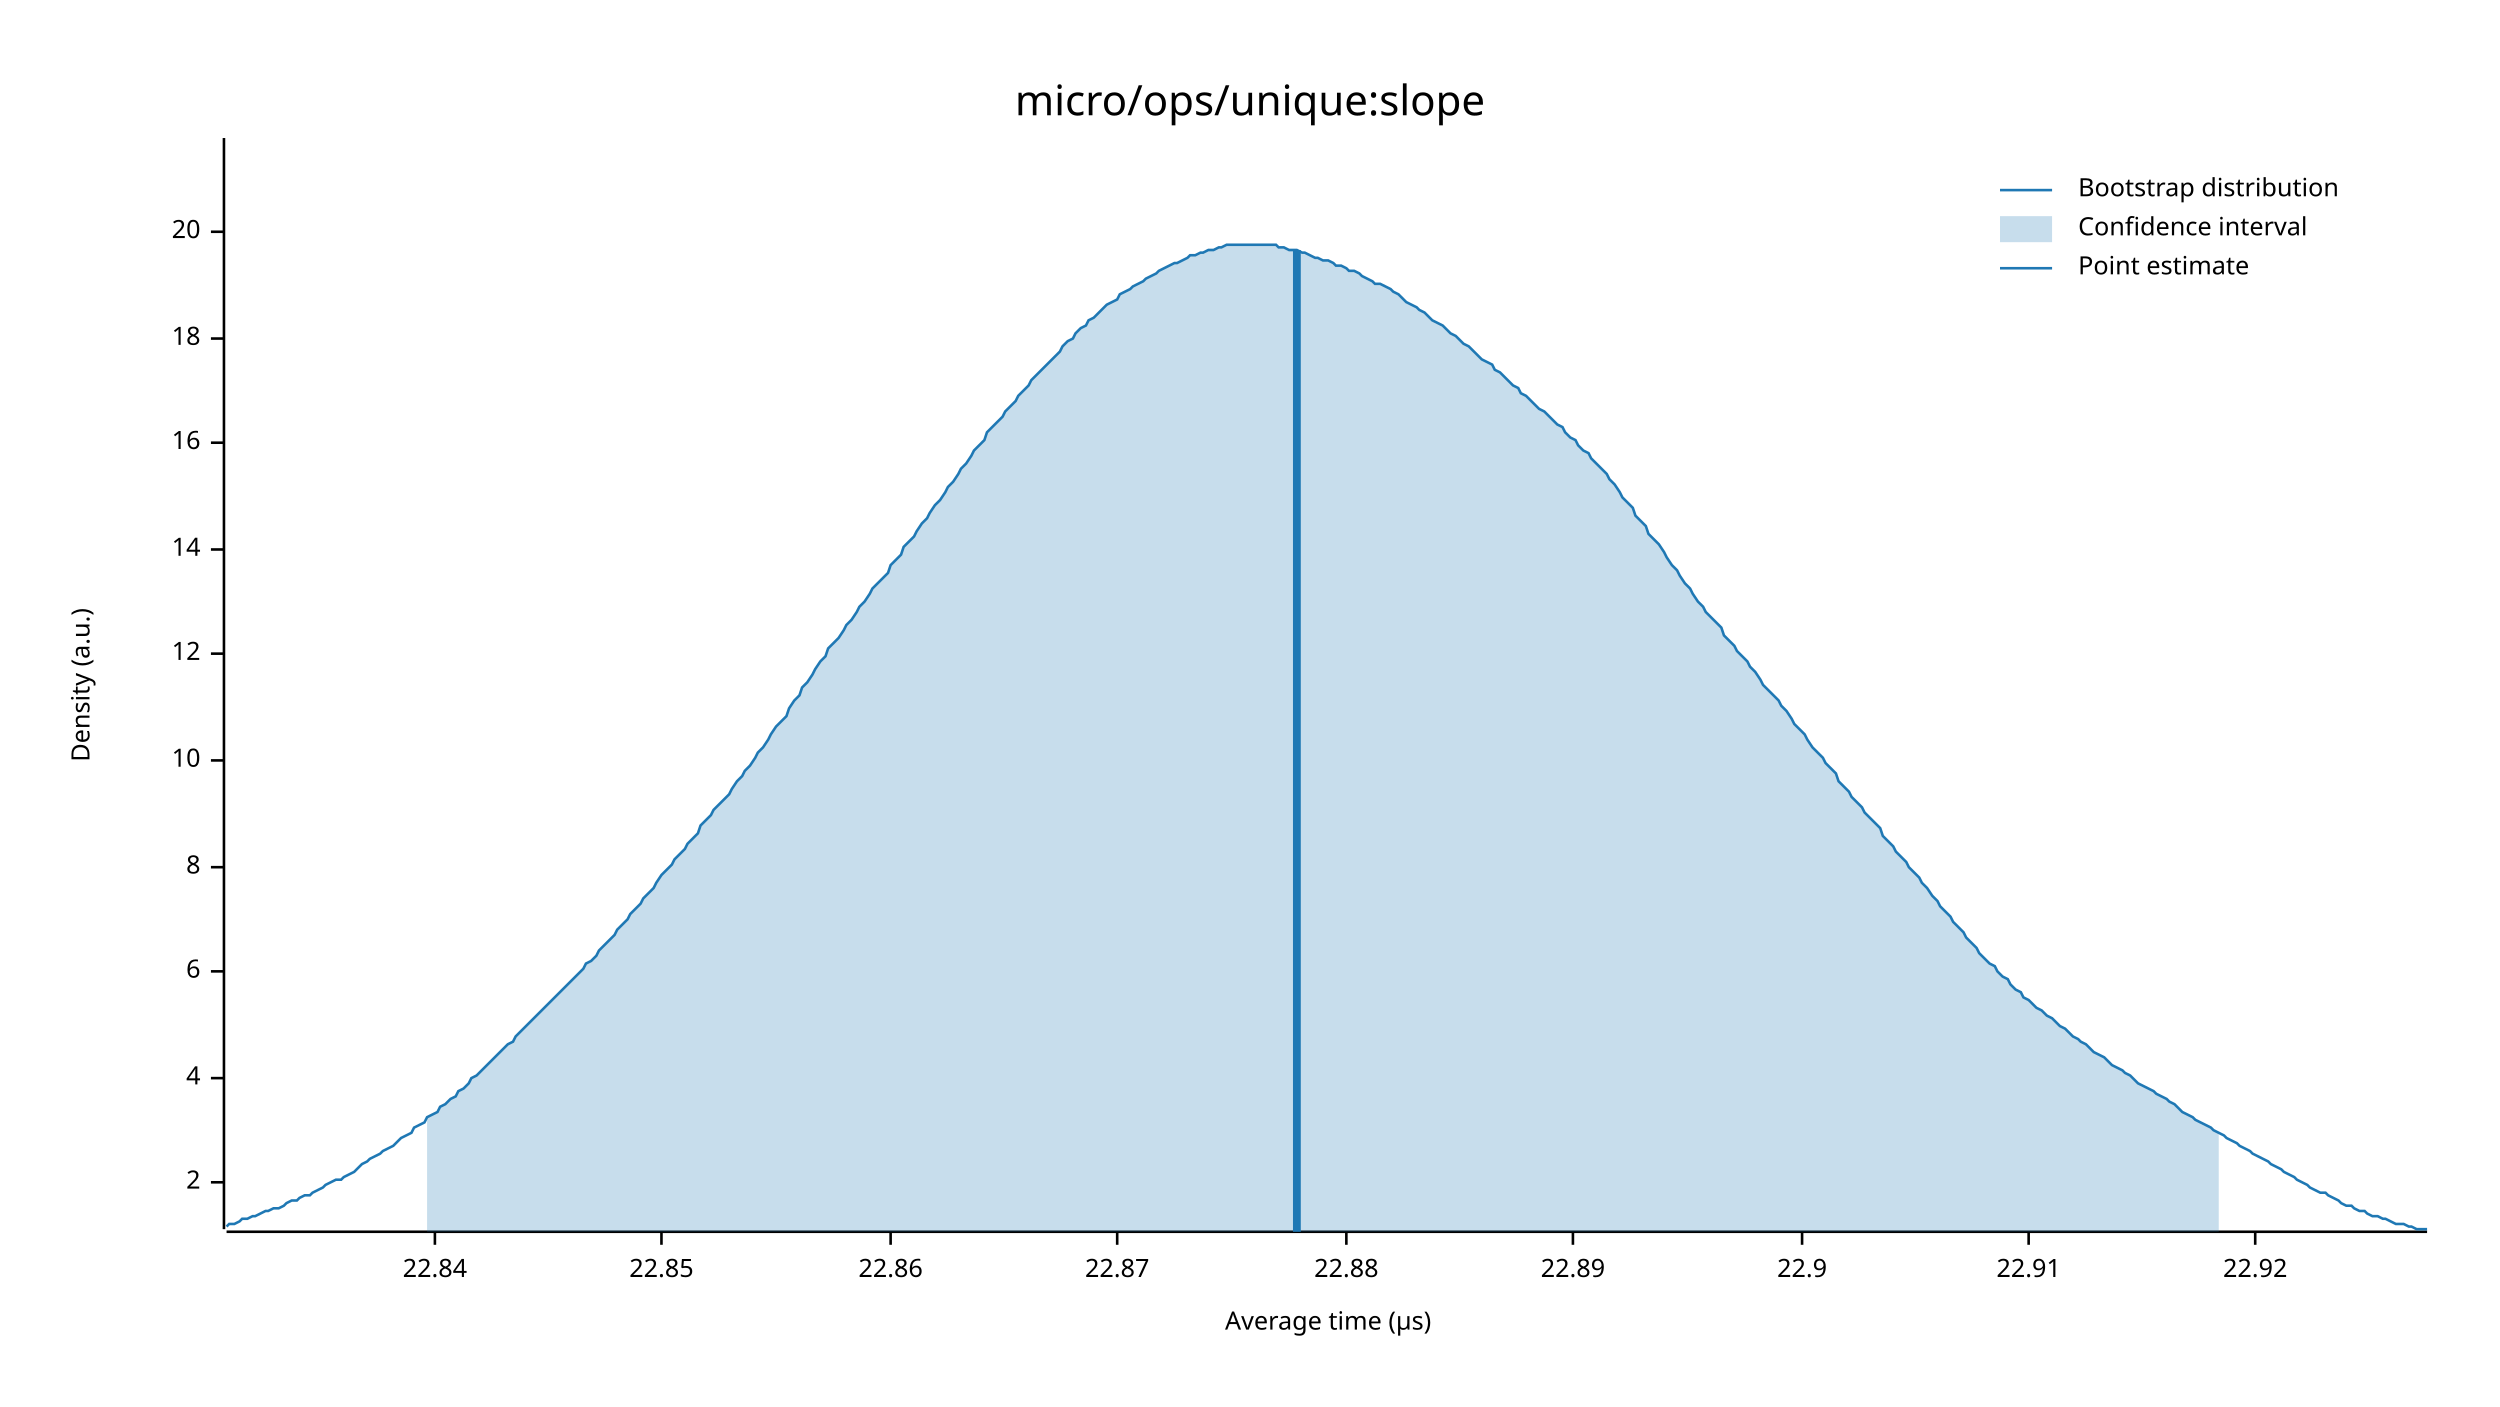
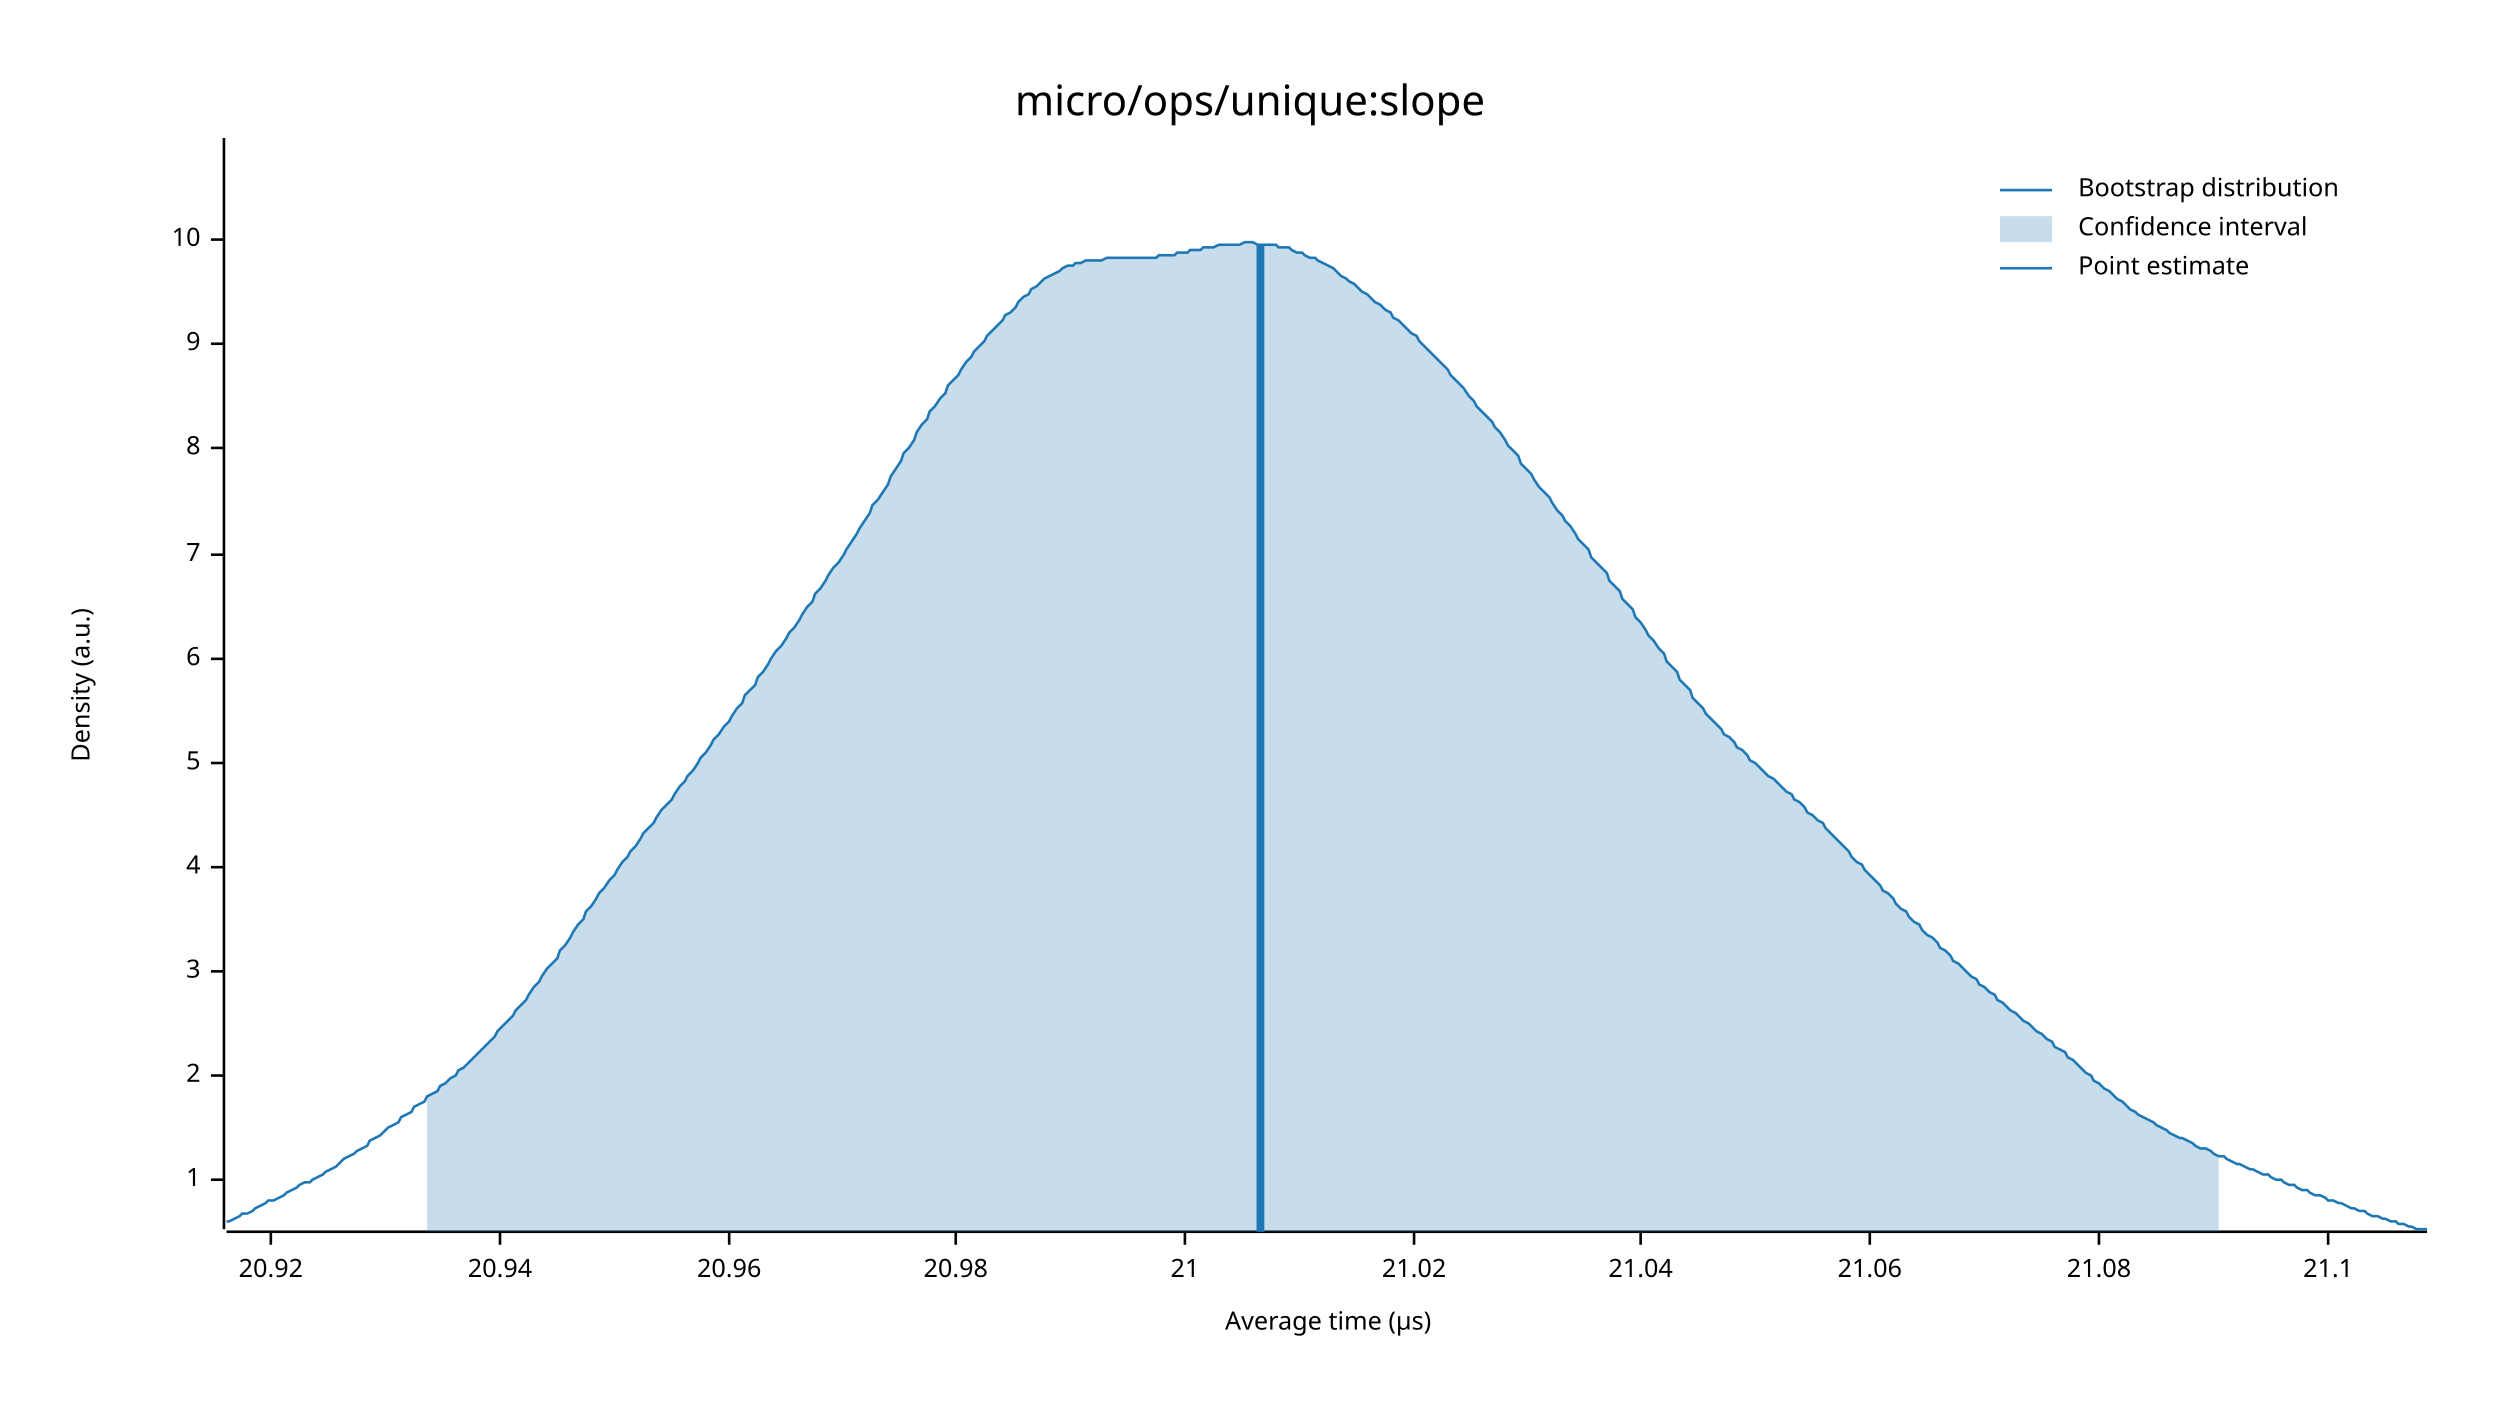
<svg xmlns="http://www.w3.org/2000/svg" width="960" height="540" viewBox="0 0 960 540">
  <text x="480" y="32" dy="0.76em" text-anchor="middle" font-family="sans-serif" font-size="16.129" opacity="1" fill="#000000">
micro/ops/unique:slope
</text>
  <text x="27" y="263" dy="0.76em" text-anchor="middle" font-family="sans-serif" font-size="9.677" opacity="1" fill="#000000" transform="rotate(270, 27, 263)">
Density (a.u.)
</text>
  <text x="510" y="513" dy="-0.5ex" text-anchor="middle" font-family="sans-serif" font-size="9.677" opacity="1" fill="#000000">
Average time (µs)
</text>
  <polyline fill="none" opacity="1" stroke="#000000" stroke-width="1" points="86,53 86,472 " />
-   <text x="77" y="454" dy="0.5ex" text-anchor="end" font-family="sans-serif" font-size="9.677" opacity="1" fill="#000000">
+   <text x="77" y="453" dy="0.5ex" text-anchor="end" font-family="sans-serif" font-size="9.677" opacity="1" fill="#000000">
+ 1
+ </text>
+   <polyline fill="none" opacity="1" stroke="#000000" stroke-width="1" points="81,453 86,453 " />
+   <text x="77" y="413" dy="0.5ex" text-anchor="end" font-family="sans-serif" font-size="9.677" opacity="1" fill="#000000">
2
</text>
-   <polyline fill="none" opacity="1" stroke="#000000" stroke-width="1" points="81,454 86,454 " />
-   <text x="77" y="414" dy="0.5ex" text-anchor="end" font-family="sans-serif" font-size="9.677" opacity="1" fill="#000000">
- 4
- </text>
-   <polyline fill="none" opacity="1" stroke="#000000" stroke-width="1" points="81,414 86,414 " />
+   <polyline fill="none" opacity="1" stroke="#000000" stroke-width="1" points="81,413 86,413 " />
  <text x="77" y="373" dy="0.5ex" text-anchor="end" font-family="sans-serif" font-size="9.677" opacity="1" fill="#000000">
- 6
+ 3
</text>
  <polyline fill="none" opacity="1" stroke="#000000" stroke-width="1" points="81,373 86,373 " />
  <text x="77" y="333" dy="0.5ex" text-anchor="end" font-family="sans-serif" font-size="9.677" opacity="1" fill="#000000">
+ 4
+ </text>
+   <polyline fill="none" opacity="1" stroke="#000000" stroke-width="1" points="81,333 86,333 " />
+   <text x="77" y="293" dy="0.5ex" text-anchor="end" font-family="sans-serif" font-size="9.677" opacity="1" fill="#000000">
+ 5
+ </text>
+   <polyline fill="none" opacity="1" stroke="#000000" stroke-width="1" points="81,293 86,293 " />
+   <text x="77" y="253" dy="0.5ex" text-anchor="end" font-family="sans-serif" font-size="9.677" opacity="1" fill="#000000">
+ 6
+ </text>
+   <polyline fill="none" opacity="1" stroke="#000000" stroke-width="1" points="81,253 86,253 " />
+   <text x="77" y="213" dy="0.5ex" text-anchor="end" font-family="sans-serif" font-size="9.677" opacity="1" fill="#000000">
+ 7
+ </text>
+   <polyline fill="none" opacity="1" stroke="#000000" stroke-width="1" points="81,213 86,213 " />
+   <text x="77" y="172" dy="0.5ex" text-anchor="end" font-family="sans-serif" font-size="9.677" opacity="1" fill="#000000">
8
</text>
-   <polyline fill="none" opacity="1" stroke="#000000" stroke-width="1" points="81,333 86,333 " />
-   <text x="77" y="292" dy="0.5ex" text-anchor="end" font-family="sans-serif" font-size="9.677" opacity="1" fill="#000000">
+   <polyline fill="none" opacity="1" stroke="#000000" stroke-width="1" points="81,172 86,172 " />
+   <text x="77" y="132" dy="0.5ex" text-anchor="end" font-family="sans-serif" font-size="9.677" opacity="1" fill="#000000">
+ 9
+ </text>
+   <polyline fill="none" opacity="1" stroke="#000000" stroke-width="1" points="81,132 86,132 " />
+   <text x="77" y="92" dy="0.5ex" text-anchor="end" font-family="sans-serif" font-size="9.677" opacity="1" fill="#000000">
10
</text>
-   <polyline fill="none" opacity="1" stroke="#000000" stroke-width="1" points="81,292 86,292 " />
-   <text x="77" y="251" dy="0.5ex" text-anchor="end" font-family="sans-serif" font-size="9.677" opacity="1" fill="#000000">
- 12
+   <polyline fill="none" opacity="1" stroke="#000000" stroke-width="1" points="81,92 86,92 " />
+   <polyline fill="none" opacity="1" stroke="#000000" stroke-width="1" points="87,473 932,473 " />
+   <text x="104" y="483" dy="0.76em" text-anchor="middle" font-family="sans-serif" font-size="9.677" opacity="1" fill="#000000">
+ 20.92
</text>
-   <polyline fill="none" opacity="1" stroke="#000000" stroke-width="1" points="81,251 86,251 " />
-   <text x="77" y="211" dy="0.5ex" text-anchor="end" font-family="sans-serif" font-size="9.677" opacity="1" fill="#000000">
- 14
+   <polyline fill="none" opacity="1" stroke="#000000" stroke-width="1" points="104,473 104,478 " />
+   <text x="192" y="483" dy="0.76em" text-anchor="middle" font-family="sans-serif" font-size="9.677" opacity="1" fill="#000000">
+ 20.94
</text>
-   <polyline fill="none" opacity="1" stroke="#000000" stroke-width="1" points="81,211 86,211 " />
-   <text x="77" y="170" dy="0.5ex" text-anchor="end" font-family="sans-serif" font-size="9.677" opacity="1" fill="#000000">
- 16
+   <polyline fill="none" opacity="1" stroke="#000000" stroke-width="1" points="192,473 192,478 " />
+   <text x="280" y="483" dy="0.76em" text-anchor="middle" font-family="sans-serif" font-size="9.677" opacity="1" fill="#000000">
+ 20.96
</text>
-   <polyline fill="none" opacity="1" stroke="#000000" stroke-width="1" points="81,170 86,170 " />
-   <text x="77" y="130" dy="0.5ex" text-anchor="end" font-family="sans-serif" font-size="9.677" opacity="1" fill="#000000">
- 18
+   <polyline fill="none" opacity="1" stroke="#000000" stroke-width="1" points="280,473 280,478 " />
+   <text x="367" y="483" dy="0.76em" text-anchor="middle" font-family="sans-serif" font-size="9.677" opacity="1" fill="#000000">
+ 20.98
</text>
-   <polyline fill="none" opacity="1" stroke="#000000" stroke-width="1" points="81,130 86,130 " />
-   <text x="77" y="89" dy="0.5ex" text-anchor="end" font-family="sans-serif" font-size="9.677" opacity="1" fill="#000000">
- 20
+   <polyline fill="none" opacity="1" stroke="#000000" stroke-width="1" points="367,473 367,478 " />
+   <text x="455" y="483" dy="0.76em" text-anchor="middle" font-family="sans-serif" font-size="9.677" opacity="1" fill="#000000">
+ 21
</text>
-   <polyline fill="none" opacity="1" stroke="#000000" stroke-width="1" points="81,89 86,89 " />
-   <polyline fill="none" opacity="1" stroke="#000000" stroke-width="1" points="87,473 932,473 " />
-   <text x="167" y="483" dy="0.76em" text-anchor="middle" font-family="sans-serif" font-size="9.677" opacity="1" fill="#000000">
- 22.84
+   <polyline fill="none" opacity="1" stroke="#000000" stroke-width="1" points="455,473 455,478 " />
+   <text x="543" y="483" dy="0.76em" text-anchor="middle" font-family="sans-serif" font-size="9.677" opacity="1" fill="#000000">
+ 21.02
</text>
-   <polyline fill="none" opacity="1" stroke="#000000" stroke-width="1" points="167,473 167,478 " />
-   <text x="254" y="483" dy="0.76em" text-anchor="middle" font-family="sans-serif" font-size="9.677" opacity="1" fill="#000000">
- 22.85
+   <polyline fill="none" opacity="1" stroke="#000000" stroke-width="1" points="543,473 543,478 " />
+   <text x="630" y="483" dy="0.76em" text-anchor="middle" font-family="sans-serif" font-size="9.677" opacity="1" fill="#000000">
+ 21.04
</text>
-   <polyline fill="none" opacity="1" stroke="#000000" stroke-width="1" points="254,473 254,478 " />
-   <text x="342" y="483" dy="0.76em" text-anchor="middle" font-family="sans-serif" font-size="9.677" opacity="1" fill="#000000">
- 22.86
+   <polyline fill="none" opacity="1" stroke="#000000" stroke-width="1" points="630,473 630,478 " />
+   <text x="718" y="483" dy="0.76em" text-anchor="middle" font-family="sans-serif" font-size="9.677" opacity="1" fill="#000000">
+ 21.06
</text>
-   <polyline fill="none" opacity="1" stroke="#000000" stroke-width="1" points="342,473 342,478 " />
-   <text x="429" y="483" dy="0.76em" text-anchor="middle" font-family="sans-serif" font-size="9.677" opacity="1" fill="#000000">
- 22.87
+   <polyline fill="none" opacity="1" stroke="#000000" stroke-width="1" points="718,473 718,478 " />
+   <text x="806" y="483" dy="0.76em" text-anchor="middle" font-family="sans-serif" font-size="9.677" opacity="1" fill="#000000">
+ 21.08
</text>
-   <polyline fill="none" opacity="1" stroke="#000000" stroke-width="1" points="429,473 429,478 " />
-   <text x="517" y="483" dy="0.76em" text-anchor="middle" font-family="sans-serif" font-size="9.677" opacity="1" fill="#000000">
- 22.88
+   <polyline fill="none" opacity="1" stroke="#000000" stroke-width="1" points="806,473 806,478 " />
+   <text x="894" y="483" dy="0.76em" text-anchor="middle" font-family="sans-serif" font-size="9.677" opacity="1" fill="#000000">
+ 21.1
</text>
-   <polyline fill="none" opacity="1" stroke="#000000" stroke-width="1" points="517,473 517,478 " />
-   <text x="604" y="483" dy="0.76em" text-anchor="middle" font-family="sans-serif" font-size="9.677" opacity="1" fill="#000000">
- 22.89
- </text>
-   <polyline fill="none" opacity="1" stroke="#000000" stroke-width="1" points="604,473 604,478 " />
-   <text x="692" y="483" dy="0.76em" text-anchor="middle" font-family="sans-serif" font-size="9.677" opacity="1" fill="#000000">
- 22.9
- </text>
-   <polyline fill="none" opacity="1" stroke="#000000" stroke-width="1" points="692,473 692,478 " />
-   <text x="779" y="483" dy="0.76em" text-anchor="middle" font-family="sans-serif" font-size="9.677" opacity="1" fill="#000000">
- 22.91
- </text>
-   <polyline fill="none" opacity="1" stroke="#000000" stroke-width="1" points="779,473 779,478 " />
-   <text x="866" y="483" dy="0.76em" text-anchor="middle" font-family="sans-serif" font-size="9.677" opacity="1" fill="#000000">
- 22.92
- </text>
-   <polyline fill="none" opacity="1" stroke="#000000" stroke-width="1" points="866,473 866,478 " />
-   <polyline fill="none" opacity="1" stroke="#1F78B4" stroke-width="1" points="87,471 88,470 90,470 92,469 93,468 95,468 97,467 98,467 100,466 102,465 103,465 105,464 107,464 109,463 110,462 112,461 114,461 115,460 117,459 119,459 120,458 122,457 124,456 125,455 127,454 129,453 131,453 132,452 134,451 136,450 137,449 139,447 141,446 142,445 144,444 146,443 147,442 149,441 151,440 153,438 154,437 156,436 158,435 159,433 161,432 163,431 164,429 166,428 168,427 169,425 171,424 173,422 175,421 176,419 178,418 180,416 181,414 183,413 185,411 186,410 188,408 190,406 191,405 193,403 195,401 197,400 198,398 200,396 202,394 203,393 205,391 207,389 208,388 210,386 212,384 214,382 215,381 217,379 219,377 220,376 222,374 224,372 225,370 227,369 229,367 230,365 232,363 234,361 236,359 237,357 239,355 241,353 242,351 244,349 246,347 247,345 249,343 251,341 252,339 254,336 256,334 258,332 259,330 261,328 263,326 264,324 266,322 268,320 269,317 271,315 273,313 274,311 276,309 278,307 280,305 281,303 283,300 285,298 286,296 288,294 290,291 291,289 293,287 295,284 296,282 298,279 300,277 302,275 303,272 305,269 307,267 308,264 310,262 312,259 313,257 315,254 317,252 318,249 320,247 322,245 324,242 325,240 327,238 329,235 330,233 332,231 334,228 335,226 337,224 339,222 341,220 342,217 344,215 346,213 347,210 349,208 351,206 352,204 354,201 356,199 357,197 359,194 361,192 363,189 364,187 366,185 368,182 369,180 371,178 373,175 374,173 376,171 378,169 379,166 381,164 383,162 385,160 386,158 388,156 390,154 391,152 393,150 395,148 396,146 398,144 400,142 401,141 403,139 405,137 407,135 408,133 410,131 412,130 413,128 415,126 417,125 418,123 420,122 422,120 423,119 425,117 427,116 429,115 430,113 432,112 434,111 435,110 437,109 439,108 440,107 442,106 444,105 445,104 447,103 449,102 451,101 452,101 454,100 456,99 457,98 459,98 461,97 462,97 464,96 466,96 468,95 469,95 471,94 473,94 474,94 476,94 478,94 479,94 481,94 483,94 484,94 486,94 488,94 490,94 491,95 493,95 495,96 496,96 498,96 500,97 501,97 503,98 505,99 506,99 508,100 510,100 512,101 513,102 515,102 517,103 518,104 520,104 522,105 523,106 525,107 527,108 528,109 530,109 532,110 534,111 535,112 537,113 539,115 540,116 542,117 544,118 545,119 547,120 549,122 550,123 552,124 554,125 556,127 557,128 559,129 561,131 562,132 564,133 566,135 567,136 569,138 571,139 573,140 574,142 576,143 578,145 579,146 581,148 583,149 584,151 586,152 588,154 589,155 591,157 593,158 595,160 596,161 598,163 600,164 601,166 603,168 605,169 606,171 608,173 610,174 611,176 613,178 615,180 617,182 618,184 620,186 622,189 623,191 625,193 627,195 628,198 630,200 632,202 633,205 635,207 637,209 639,212 640,214 642,217 644,219 645,221 647,224 649,226 650,228 652,231 654,233 655,235 657,237 659,239 661,241 662,244 664,246 666,248 667,250 669,252 671,254 672,256 674,258 676,261 677,263 679,265 681,267 683,269 684,271 686,273 688,276 689,278 691,280 693,282 694,284 696,287 698,289 700,291 701,293 703,295 705,297 706,300 708,302 710,304 711,306 713,308 715,310 716,312 718,314 720,316 722,318 723,321 725,323 727,325 728,327 730,329 732,331 733,333 735,335 737,337 738,339 740,341 742,344 744,346 745,348 747,350 749,352 750,354 752,356 754,358 755,360 757,362 759,364 760,366 762,368 764,370 766,371 767,373 769,375 771,376 772,378 774,380 776,381 777,383 779,384 781,386 782,387 784,388 786,390 788,391 789,392 791,394 793,395 794,396 796,398 798,399 799,400 801,401 803,403 804,404 806,405 808,406 810,408 811,409 813,410 815,411 816,412 818,413 820,415 821,416 823,417 825,418 827,419 828,420 830,421 832,422 833,423 835,424 837,426 838,427 840,428 842,429 843,430 845,431 847,432 849,433 850,434 852,435 854,436 855,437 857,438 859,439 860,440 862,441 864,442 865,443 867,444 869,445 871,446 872,447 874,448 876,449 877,450 879,451 881,452 882,453 884,454 886,455 887,456 889,457 891,458 893,458 894,459 896,460 898,461 899,462 901,463 903,463 904,464 906,465 908,465 909,466 911,467 913,467 915,468 916,468 918,469 920,470 921,470 923,470 925,471 926,471 928,472 930,472 932,472 " />
-   <polygon opacity="0.25" fill="#1F78B4" points="164,429 166,428 168,427 169,425 171,424 173,422 175,421 176,419 178,418 180,416 181,414 183,413 185,411 186,410 188,408 190,406 191,405 193,403 195,401 197,400 198,398 200,396 202,394 203,393 205,391 207,389 208,388 210,386 212,384 214,382 215,381 217,379 219,377 220,376 222,374 224,372 225,370 227,369 229,367 230,365 232,363 234,361 236,359 237,357 239,355 241,353 242,351 244,349 246,347 247,345 249,343 251,341 252,339 254,336 256,334 258,332 259,330 261,328 263,326 264,324 266,322 268,320 269,317 271,315 273,313 274,311 276,309 278,307 280,305 281,303 283,300 285,298 286,296 288,294 290,291 291,289 293,287 295,284 296,282 298,279 300,277 302,275 303,272 305,269 307,267 308,264 310,262 312,259 313,257 315,254 317,252 318,249 320,247 322,245 324,242 325,240 327,238 329,235 330,233 332,231 334,228 335,226 337,224 339,222 341,220 342,217 344,215 346,213 347,210 349,208 351,206 352,204 354,201 356,199 357,197 359,194 361,192 363,189 364,187 366,185 368,182 369,180 371,178 373,175 374,173 376,171 378,169 379,166 381,164 383,162 385,160 386,158 388,156 390,154 391,152 393,150 395,148 396,146 398,144 400,142 401,141 403,139 405,137 407,135 408,133 410,131 412,130 413,128 415,126 417,125 418,123 420,122 422,120 423,119 425,117 427,116 429,115 430,113 432,112 434,111 435,110 437,109 439,108 440,107 442,106 444,105 445,104 447,103 449,102 451,101 452,101 454,100 456,99 457,98 459,98 461,97 462,97 464,96 466,96 468,95 469,95 471,94 473,94 474,94 476,94 478,94 479,94 481,94 483,94 484,94 486,94 488,94 490,94 491,95 493,95 495,96 496,96 498,96 500,97 501,97 503,98 505,99 506,99 508,100 510,100 512,101 513,102 515,102 517,103 518,104 520,104 522,105 523,106 525,107 527,108 528,109 530,109 532,110 534,111 535,112 537,113 539,115 540,116 542,117 544,118 545,119 547,120 549,122 550,123 552,124 554,125 556,127 557,128 559,129 561,131 562,132 564,133 566,135 567,136 569,138 571,139 573,140 574,142 576,143 578,145 579,146 581,148 583,149 584,151 586,152 588,154 589,155 591,157 593,158 595,160 596,161 598,163 600,164 601,166 603,168 605,169 606,171 608,173 610,174 611,176 613,178 615,180 617,182 618,184 620,186 622,189 623,191 625,193 627,195 628,198 630,200 632,202 633,205 635,207 637,209 639,212 640,214 642,217 644,219 645,221 647,224 649,226 650,228 652,231 654,233 655,235 657,237 659,239 661,241 662,244 664,246 666,248 667,250 669,252 671,254 672,256 674,258 676,261 677,263 679,265 681,267 683,269 684,271 686,273 688,276 689,278 691,280 693,282 694,284 696,287 698,289 700,291 701,293 703,295 705,297 706,300 708,302 710,304 711,306 713,308 715,310 716,312 718,314 720,316 722,318 723,321 725,323 727,325 728,327 730,329 732,331 733,333 735,335 737,337 738,339 740,341 742,344 744,346 745,348 747,350 749,352 750,354 752,356 754,358 755,360 757,362 759,364 760,366 762,368 764,370 766,371 767,373 769,375 771,376 772,378 774,380 776,381 777,383 779,384 781,386 782,387 784,388 786,390 788,391 789,392 791,394 793,395 794,396 796,398 798,399 799,400 801,401 803,403 804,404 806,405 808,406 810,408 811,409 813,410 815,411 816,412 818,413 820,415 821,416 823,417 825,418 827,419 828,420 830,421 832,422 833,423 835,424 837,426 838,427 840,428 842,429 843,430 845,431 847,432 849,433 850,434 852,435 852,473 164,473 " />
-   <polyline fill="none" opacity="1" stroke="#1F78B4" stroke-width="3" points="498,473 498,96 " />
+   <polyline fill="none" opacity="1" stroke="#000000" stroke-width="1" points="894,473 894,478 " />
+   <polyline fill="none" opacity="1" stroke="#1F78B4" stroke-width="1" points="87,469 88,469 90,468 92,467 93,466 95,466 97,465 98,464 100,463 102,462 103,461 105,461 107,460 109,459 110,458 112,457 114,456 115,455 117,454 119,454 120,453 122,452 124,451 125,450 127,449 129,448 131,446 132,445 134,444 136,443 137,442 139,441 141,440 142,438 144,437 146,436 147,435 149,433 151,432 153,431 154,429 156,428 158,427 159,425 161,424 163,423 164,421 166,420 168,419 169,417 171,416 173,414 175,413 176,411 178,410 180,408 181,407 183,405 185,403 186,402 188,400 190,398 191,396 193,394 195,392 197,390 198,388 200,386 202,384 203,382 205,379 207,377 208,375 210,372 212,370 214,368 215,365 217,363 219,360 220,358 222,355 224,353 225,350 227,348 229,345 230,343 232,341 234,338 236,336 237,334 239,331 241,329 242,327 244,325 246,322 247,320 249,318 251,316 252,314 254,311 256,309 258,307 259,305 261,302 263,300 264,298 266,296 268,293 269,291 271,289 273,286 274,284 276,282 278,279 280,277 281,275 283,272 285,270 286,267 288,265 290,263 291,260 293,258 295,255 296,253 298,250 300,248 302,245 303,243 305,241 307,238 308,236 310,233 312,231 313,228 315,226 317,223 318,221 320,218 322,216 324,213 325,211 327,208 329,205 330,203 332,200 334,197 335,194 337,192 339,189 341,186 342,183 344,180 346,177 347,174 349,172 351,169 352,166 354,163 356,161 357,158 359,156 361,153 363,151 364,148 366,146 368,144 369,142 371,139 373,137 374,135 376,133 378,131 379,129 381,127 383,125 385,123 386,121 388,120 390,118 391,116 393,114 395,113 396,111 398,110 400,108 401,107 403,106 405,105 407,104 408,103 410,102 412,102 413,101 415,101 417,100 418,100 420,100 422,100 423,100 425,99 427,99 429,99 430,99 432,99 434,99 435,99 437,99 439,99 440,99 442,99 444,99 445,98 447,98 449,98 451,98 452,97 454,97 456,97 457,96 459,96 461,96 462,95 464,95 466,95 468,94 469,94 471,94 473,94 474,94 476,94 478,93 479,93 481,93 483,94 484,94 486,94 488,94 490,94 491,95 493,95 495,95 496,96 498,97 500,97 501,98 503,99 505,99 506,100 508,101 510,102 512,103 513,104 515,106 517,107 518,108 520,109 522,111 523,112 525,113 527,115 528,116 530,117 532,119 534,120 535,122 537,123 539,125 540,126 542,128 544,129 545,131 547,133 549,135 550,136 552,138 554,140 556,142 557,144 559,146 561,148 562,149 564,152 566,154 567,156 569,158 571,160 573,162 574,164 576,166 578,169 579,171 581,173 583,175 584,178 586,180 588,182 589,184 591,187 593,189 595,191 596,193 598,196 600,198 601,200 603,202 605,205 606,207 608,209 610,211 611,214 613,216 615,218 617,220 618,223 620,225 622,227 623,230 625,232 627,234 628,237 630,239 632,242 633,244 635,246 637,249 639,251 640,254 642,256 644,258 645,261 647,263 649,265 650,268 652,270 654,272 655,274 657,276 659,278 661,280 662,282 664,283 666,285 667,287 669,288 671,290 672,292 674,293 676,295 677,296 679,298 681,299 683,301 684,302 686,304 688,305 689,307 691,308 693,310 694,312 696,313 698,315 700,316 701,318 703,320 705,322 706,323 708,325 710,327 711,329 713,331 715,332 716,334 718,336 720,338 722,340 723,342 725,343 727,345 728,347 730,349 732,350 733,352 735,354 737,355 738,357 740,359 742,360 744,362 745,364 747,365 749,367 750,369 752,370 754,372 755,373 757,375 759,376 760,378 762,379 764,381 766,382 767,384 769,385 771,387 772,388 774,389 776,391 777,392 779,393 781,395 782,396 784,397 786,399 788,400 789,402 791,403 793,404 794,406 796,407 798,409 799,410 801,412 803,413 804,415 806,416 808,418 810,419 811,420 813,422 815,423 816,424 818,426 820,427 821,428 823,429 825,430 827,431 828,432 830,433 832,434 833,435 835,436 837,437 838,437 840,438 842,439 843,440 845,441 847,441 849,442 850,443 852,444 854,444 855,445 857,446 859,447 860,447 862,448 864,449 865,449 867,450 869,451 871,451 872,452 874,453 876,453 877,454 879,455 881,455 882,456 884,457 886,457 887,458 889,459 891,459 893,460 894,461 896,461 898,462 899,462 901,463 903,464 904,464 906,465 908,465 909,466 911,467 913,467 915,468 916,468 918,469 920,469 921,470 923,470 925,471 926,471 928,472 930,472 932,472 " />
+   <polygon opacity="0.25" fill="#1F78B4" points="164,421 166,420 168,419 169,417 171,416 173,414 175,413 176,411 178,410 180,408 181,407 183,405 185,403 186,402 188,400 190,398 191,396 193,394 195,392 197,390 198,388 200,386 202,384 203,382 205,379 207,377 208,375 210,372 212,370 214,368 215,365 217,363 219,360 220,358 222,355 224,353 225,350 227,348 229,345 230,343 232,341 234,338 236,336 237,334 239,331 241,329 242,327 244,325 246,322 247,320 249,318 251,316 252,314 254,311 256,309 258,307 259,305 261,302 263,300 264,298 266,296 268,293 269,291 271,289 273,286 274,284 276,282 278,279 280,277 281,275 283,272 285,270 286,267 288,265 290,263 291,260 293,258 295,255 296,253 298,250 300,248 302,245 303,243 305,241 307,238 308,236 310,233 312,231 313,228 315,226 317,223 318,221 320,218 322,216 324,213 325,211 327,208 329,205 330,203 332,200 334,197 335,194 337,192 339,189 341,186 342,183 344,180 346,177 347,174 349,172 351,169 352,166 354,163 356,161 357,158 359,156 361,153 363,151 364,148 366,146 368,144 369,142 371,139 373,137 374,135 376,133 378,131 379,129 381,127 383,125 385,123 386,121 388,120 390,118 391,116 393,114 395,113 396,111 398,110 400,108 401,107 403,106 405,105 407,104 408,103 410,102 412,102 413,101 415,101 417,100 418,100 420,100 422,100 423,100 425,99 427,99 429,99 430,99 432,99 434,99 435,99 437,99 439,99 440,99 442,99 444,99 445,98 447,98 449,98 451,98 452,97 454,97 456,97 457,96 459,96 461,96 462,95 464,95 466,95 468,94 469,94 471,94 473,94 474,94 476,94 478,93 479,93 481,93 483,94 484,94 486,94 488,94 490,94 491,95 493,95 495,95 496,96 498,97 500,97 501,98 503,99 505,99 506,100 508,101 510,102 512,103 513,104 515,106 517,107 518,108 520,109 522,111 523,112 525,113 527,115 528,116 530,117 532,119 534,120 535,122 537,123 539,125 540,126 542,128 544,129 545,131 547,133 549,135 550,136 552,138 554,140 556,142 557,144 559,146 561,148 562,149 564,152 566,154 567,156 569,158 571,160 573,162 574,164 576,166 578,169 579,171 581,173 583,175 584,178 586,180 588,182 589,184 591,187 593,189 595,191 596,193 598,196 600,198 601,200 603,202 605,205 606,207 608,209 610,211 611,214 613,216 615,218 617,220 618,223 620,225 622,227 623,230 625,232 627,234 628,237 630,239 632,242 633,244 635,246 637,249 639,251 640,254 642,256 644,258 645,261 647,263 649,265 650,268 652,270 654,272 655,274 657,276 659,278 661,280 662,282 664,283 666,285 667,287 669,288 671,290 672,292 674,293 676,295 677,296 679,298 681,299 683,301 684,302 686,304 688,305 689,307 691,308 693,310 694,312 696,313 698,315 700,316 701,318 703,320 705,322 706,323 708,325 710,327 711,329 713,331 715,332 716,334 718,336 720,338 722,340 723,342 725,343 727,345 728,347 730,349 732,350 733,352 735,354 737,355 738,357 740,359 742,360 744,362 745,364 747,365 749,367 750,369 752,370 754,372 755,373 757,375 759,376 760,378 762,379 764,381 766,382 767,384 769,385 771,387 772,388 774,389 776,391 777,392 779,393 781,395 782,396 784,397 786,399 788,400 789,402 791,403 793,404 794,406 796,407 798,409 799,410 801,412 803,413 804,415 806,416 808,418 810,419 811,420 813,422 815,423 816,424 818,426 820,427 821,428 823,429 825,430 827,431 828,432 830,433 832,434 833,435 835,436 837,437 838,437 840,438 842,439 843,440 845,441 847,441 849,442 850,443 852,444 852,473 164,473 " />
+   <polyline fill="none" opacity="1" stroke="#1F78B4" stroke-width="3" points="484,473 484,94 " />
  <text x="798" y="68" dy="0.76em" text-anchor="start" font-family="sans-serif" font-size="9.677" opacity="1" fill="#000000">
Bootstrap distribution
</text>
  <text x="798" y="83" dy="0.76em" text-anchor="start" font-family="sans-serif" font-size="9.677" opacity="1" fill="#000000">
Confidence interval
</text>
  <text x="798" y="98" dy="0.76em" text-anchor="start" font-family="sans-serif" font-size="9.677" opacity="1" fill="#000000">
Point estimate
</text>
  <polyline fill="none" opacity="1" stroke="#1F78B4" stroke-width="1" points="768,73 788,73 " />
  <rect x="768" y="83" width="20" height="10" opacity="0.25" fill="#1F78B4" stroke="none" />
  <polyline fill="none" opacity="1" stroke="#1F78B4" stroke-width="1" points="768,103 788,103 " />
</svg>
